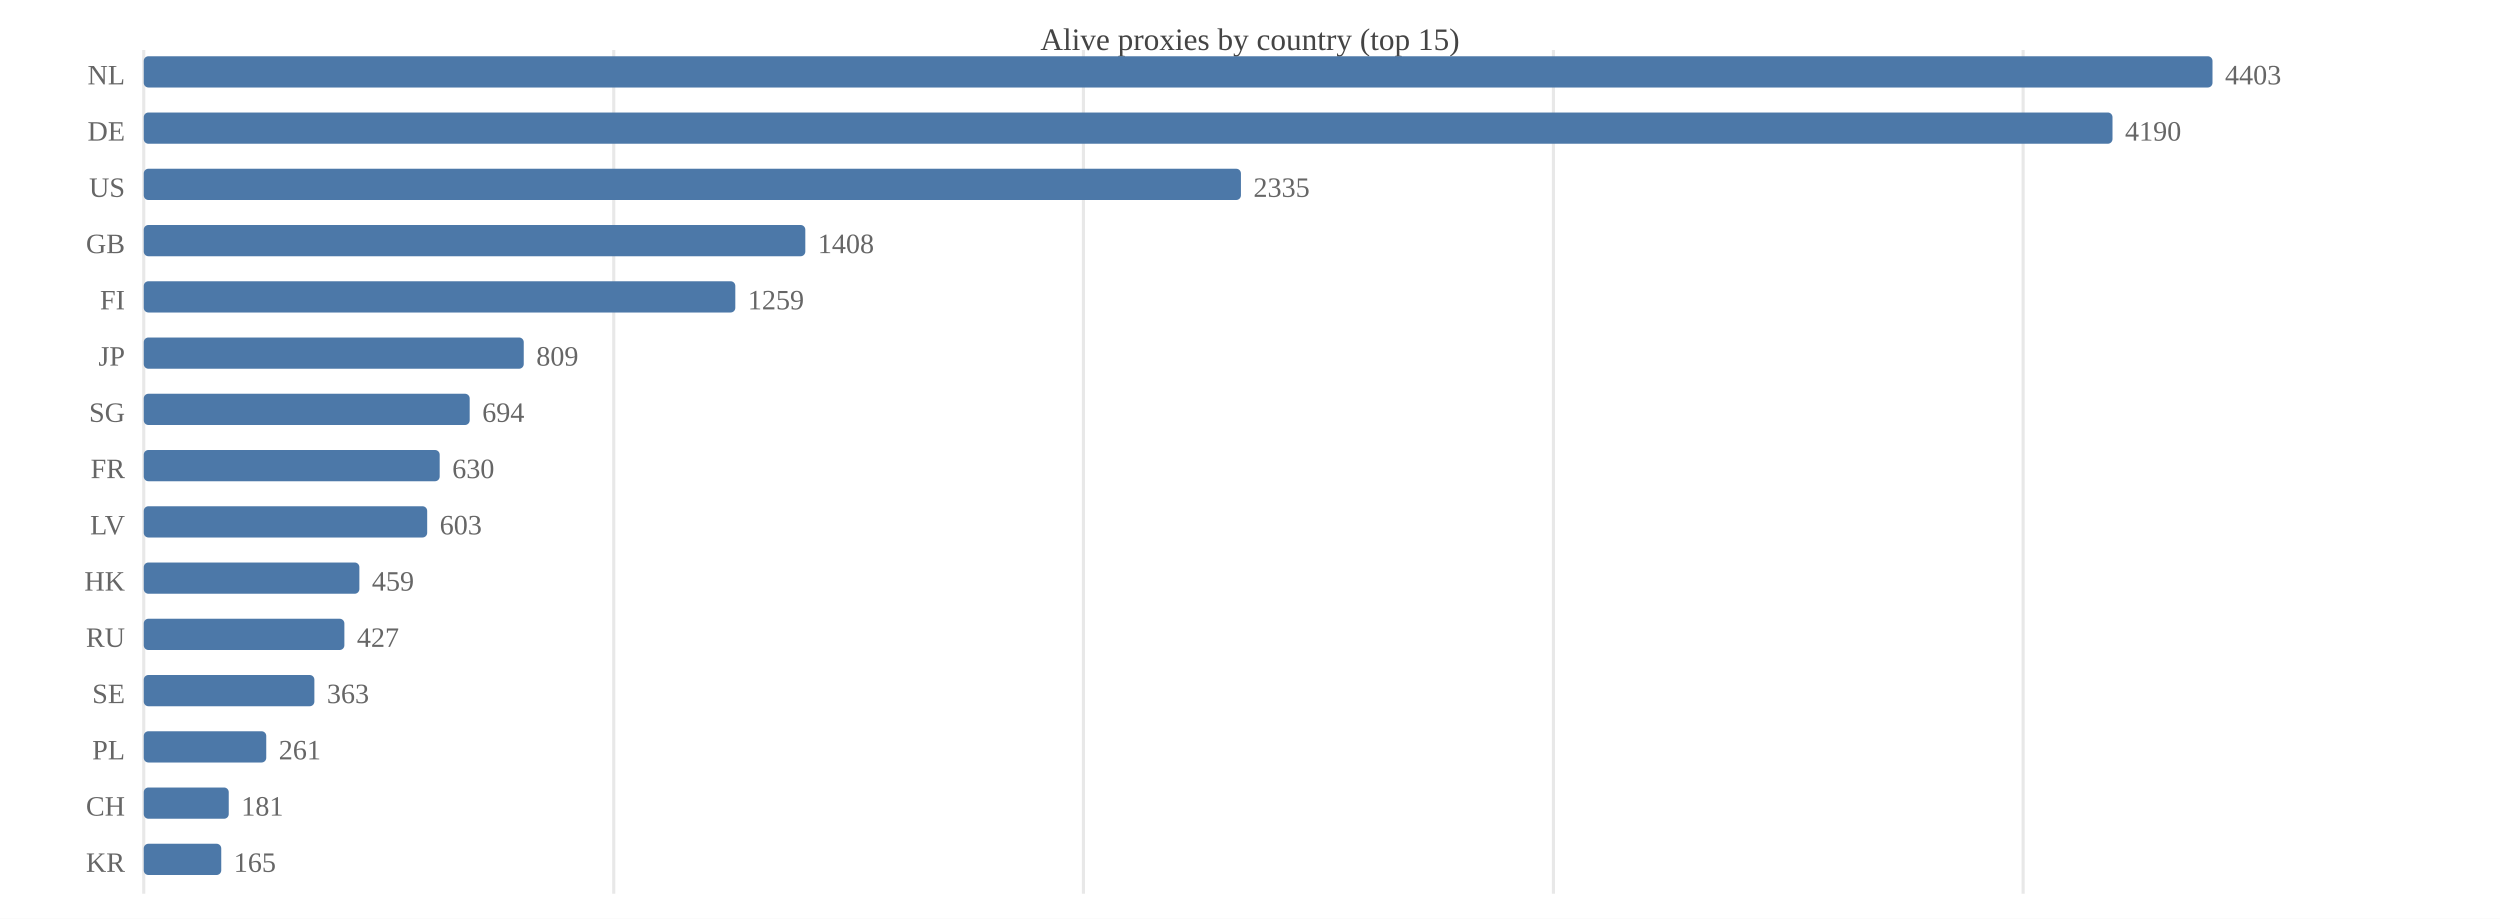
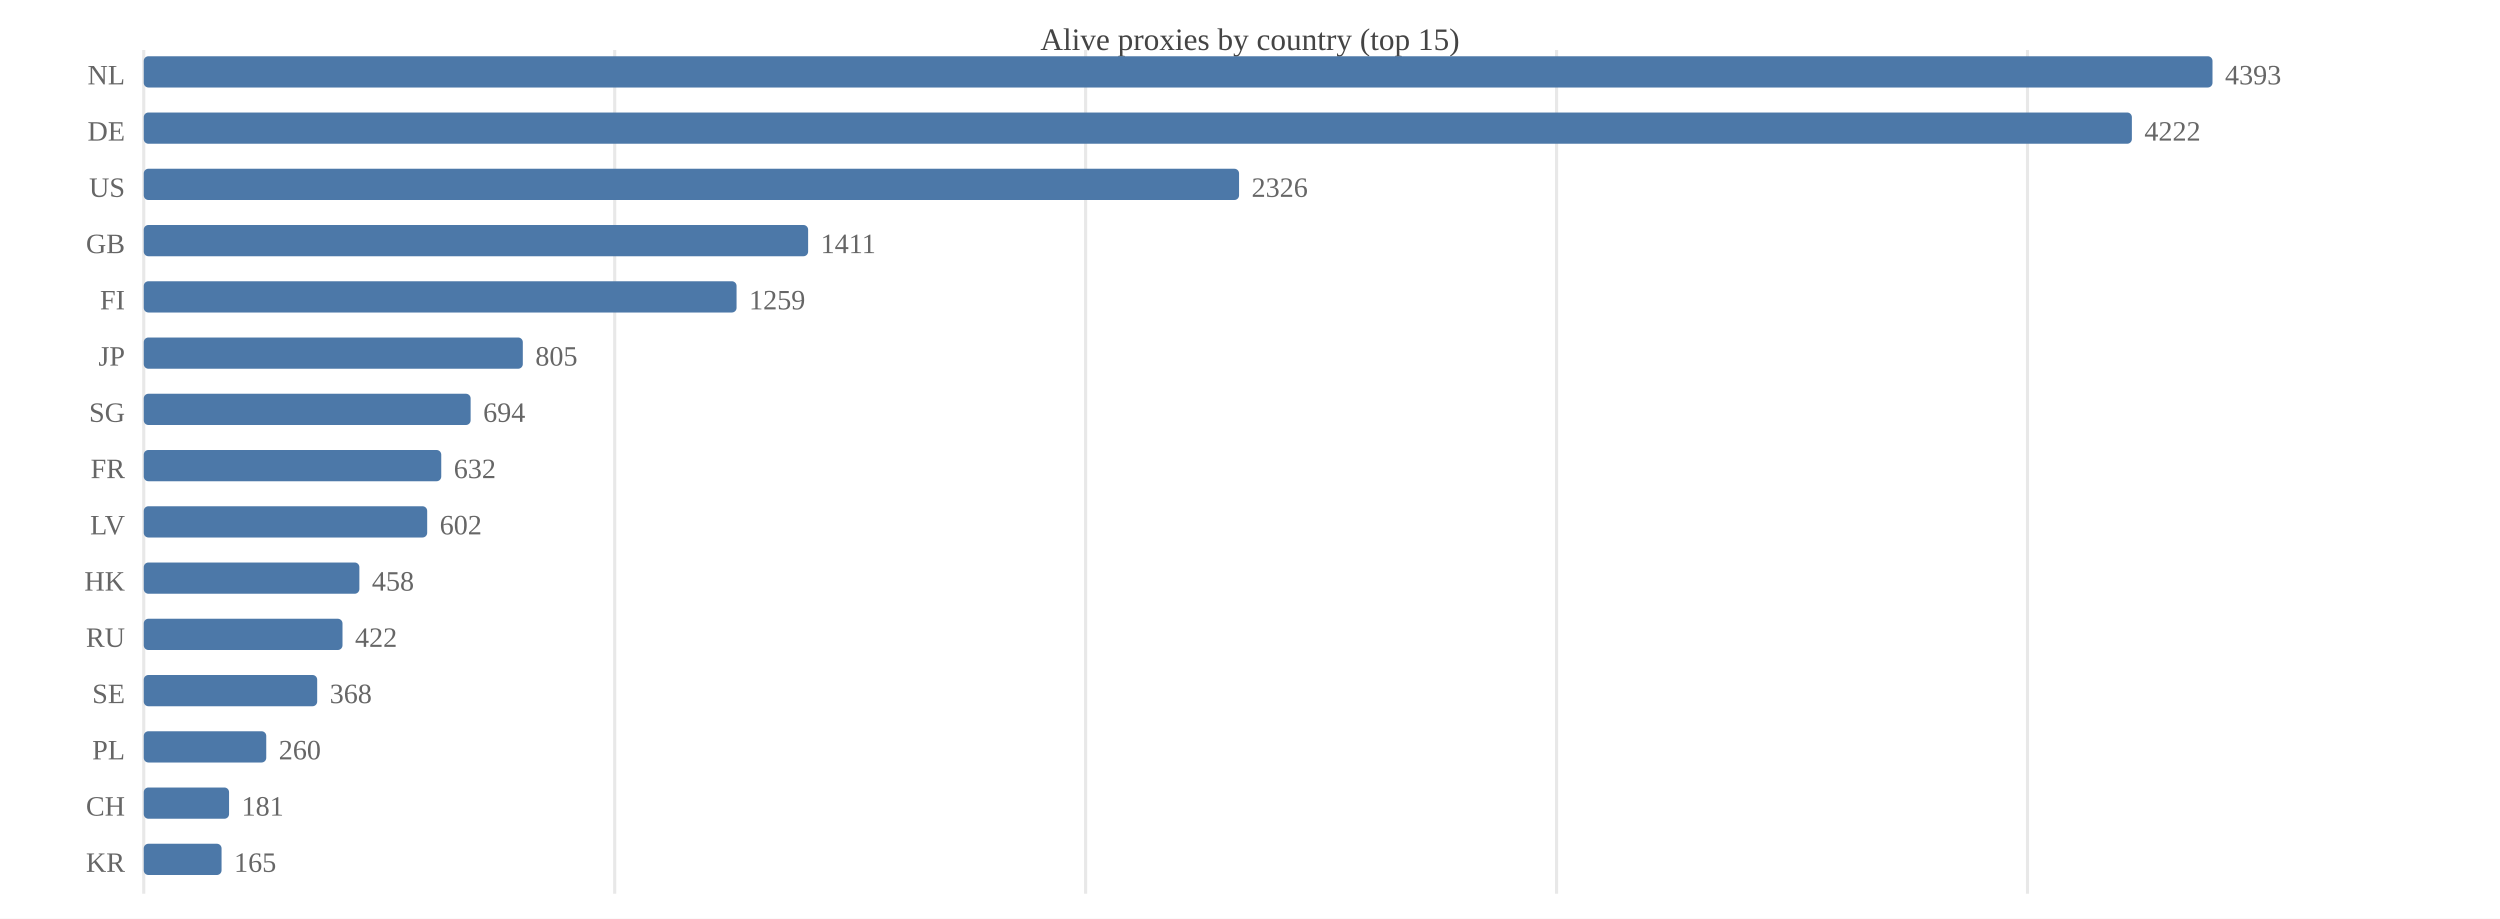
<svg xmlns="http://www.w3.org/2000/svg" width="800" height="294" viewBox="0 0 800 294">
  <rect width="800" height="294" fill="#ffffff" />
  <text x="400.0" y="16" font-size="10" text-anchor="middle" fill="#444">Alive proxies by country (top 15)</text>
  <line x1="46.0" y1="16" x2="46.0" y2="286" stroke="#e8e8e8" />
-   <line x1="196.4" y1="16" x2="196.4" y2="286" stroke="#e8e8e8" />
-   <line x1="346.7" y1="16" x2="346.7" y2="286" stroke="#e8e8e8" />
-   <line x1="497.1" y1="16" x2="497.1" y2="286" stroke="#e8e8e8" />
-   <line x1="647.4" y1="16" x2="647.4" y2="286" stroke="#e8e8e8" />
+   <line x1="196.7" y1="16" x2="196.7" y2="286" stroke="#e8e8e8" />
+   <line x1="347.4" y1="16" x2="347.4" y2="286" stroke="#e8e8e8" />
+   <line x1="498.1" y1="16" x2="498.1" y2="286" stroke="#e8e8e8" />
+   <line x1="648.8" y1="16" x2="648.8" y2="286" stroke="#e8e8e8" />
  <text x="40" y="27.0" font-size="9" text-anchor="end" fill="#666">NL</text>
  <rect x="46.0" y="18.0" width="662.0" height="10.0" fill="#4c78a8" rx="1.5" />
-   <text x="712.0" y="27.0" font-size="9" fill="#666">4403</text>
+   <text x="712.0" y="27.0" font-size="9" fill="#666">4393</text>
  <text x="40" y="45.0" font-size="9" text-anchor="end" fill="#666">DE</text>
-   <rect x="46.0" y="36.0" width="630.0" height="10.0" fill="#4c78a8" rx="1.5" />
-   <text x="680.0" y="45.0" font-size="9" fill="#666">4190</text>
+   <rect x="46.0" y="36.0" width="636.2" height="10.0" fill="#4c78a8" rx="1.5" />
+   <text x="686.2" y="45.0" font-size="9" fill="#666">4222</text>
  <text x="40" y="63.0" font-size="9" text-anchor="end" fill="#666">US</text>
-   <rect x="46.0" y="54.0" width="351.1" height="10.0" fill="#4c78a8" rx="1.5" />
-   <text x="401.1" y="63.0" font-size="9" fill="#666">2335</text>
+   <rect x="46.0" y="54.0" width="350.5" height="10.0" fill="#4c78a8" rx="1.5" />
+   <text x="400.5" y="63.0" font-size="9" fill="#666">2326</text>
  <text x="40" y="81.0" font-size="9" text-anchor="end" fill="#666">GB</text>
-   <rect x="46.0" y="72.0" width="211.7" height="10.0" fill="#4c78a8" rx="1.5" />
-   <text x="261.7" y="81.0" font-size="9" fill="#666">1408</text>
+   <rect x="46.0" y="72.0" width="212.6" height="10.0" fill="#4c78a8" rx="1.5" />
+   <text x="262.6" y="81.0" font-size="9" fill="#666">1411</text>
  <text x="40" y="99.0" font-size="9" text-anchor="end" fill="#666">FI</text>
-   <rect x="46.0" y="90.0" width="189.3" height="10.0" fill="#4c78a8" rx="1.5" />
-   <text x="239.3" y="99.0" font-size="9" fill="#666">1259</text>
+   <rect x="46.0" y="90.0" width="189.7" height="10.0" fill="#4c78a8" rx="1.5" />
+   <text x="239.7" y="99.0" font-size="9" fill="#666">1259</text>
  <text x="40" y="117.0" font-size="9" text-anchor="end" fill="#666">JP</text>
-   <rect x="46.0" y="108.0" width="121.6" height="10.0" fill="#4c78a8" rx="1.5" />
-   <text x="171.6" y="117.0" font-size="9" fill="#666">809</text>
+   <rect x="46.0" y="108.0" width="121.3" height="10.0" fill="#4c78a8" rx="1.5" />
+   <text x="171.3" y="117.0" font-size="9" fill="#666">805</text>
  <text x="40" y="135.0" font-size="9" text-anchor="end" fill="#666">SG</text>
-   <rect x="46.0" y="126.0" width="104.3" height="10.0" fill="#4c78a8" rx="1.5" />
-   <text x="154.3" y="135.0" font-size="9" fill="#666">694</text>
+   <rect x="46.0" y="126.0" width="104.6" height="10.0" fill="#4c78a8" rx="1.5" />
+   <text x="154.6" y="135.0" font-size="9" fill="#666">694</text>
  <text x="40" y="153.0" font-size="9" text-anchor="end" fill="#666">FR</text>
-   <rect x="46.0" y="144.0" width="94.7" height="10.0" fill="#4c78a8" rx="1.5" />
-   <text x="144.7" y="153.0" font-size="9" fill="#666">630</text>
+   <rect x="46.0" y="144.0" width="95.2" height="10.0" fill="#4c78a8" rx="1.5" />
+   <text x="145.2" y="153.0" font-size="9" fill="#666">632</text>
  <text x="40" y="171.0" font-size="9" text-anchor="end" fill="#666">LV</text>
  <rect x="46.0" y="162.0" width="90.7" height="10.0" fill="#4c78a8" rx="1.5" />
-   <text x="140.7" y="171.0" font-size="9" fill="#666">603</text>
+   <text x="140.7" y="171.0" font-size="9" fill="#666">602</text>
  <text x="40" y="189.0" font-size="9" text-anchor="end" fill="#666">HK</text>
  <rect x="46.0" y="180.0" width="69.0" height="10.0" fill="#4c78a8" rx="1.5" />
-   <text x="119.0" y="189.0" font-size="9" fill="#666">459</text>
+   <text x="119.0" y="189.0" font-size="9" fill="#666">458</text>
  <text x="40" y="207.0" font-size="9" text-anchor="end" fill="#666">RU</text>
-   <rect x="46.0" y="198.0" width="64.2" height="10.0" fill="#4c78a8" rx="1.5" />
-   <text x="114.2" y="207.0" font-size="9" fill="#666">427</text>
+   <rect x="46.0" y="198.0" width="63.6" height="10.0" fill="#4c78a8" rx="1.5" />
+   <text x="113.6" y="207.0" font-size="9" fill="#666">422</text>
  <text x="40" y="225.0" font-size="9" text-anchor="end" fill="#666">SE</text>
-   <rect x="46.0" y="216.0" width="54.6" height="10.0" fill="#4c78a8" rx="1.5" />
-   <text x="104.6" y="225.0" font-size="9" fill="#666">363</text>
+   <rect x="46.0" y="216.0" width="55.5" height="10.0" fill="#4c78a8" rx="1.5" />
+   <text x="105.5" y="225.0" font-size="9" fill="#666">368</text>
  <text x="40" y="243.0" font-size="9" text-anchor="end" fill="#666">PL</text>
  <rect x="46.0" y="234.0" width="39.2" height="10.0" fill="#4c78a8" rx="1.5" />
-   <text x="89.2" y="243.0" font-size="9" fill="#666">261</text>
+   <text x="89.2" y="243.0" font-size="9" fill="#666">260</text>
  <text x="40" y="261.0" font-size="9" text-anchor="end" fill="#666">CH</text>
-   <rect x="46.0" y="252.0" width="27.2" height="10.0" fill="#4c78a8" rx="1.5" />
-   <text x="77.2" y="261.0" font-size="9" fill="#666">181</text>
+   <rect x="46.0" y="252.0" width="27.3" height="10.0" fill="#4c78a8" rx="1.5" />
+   <text x="77.3" y="261.0" font-size="9" fill="#666">181</text>
  <text x="40" y="279.0" font-size="9" text-anchor="end" fill="#666">KR</text>
-   <rect x="46.0" y="270.0" width="24.8" height="10.0" fill="#4c78a8" rx="1.5" />
-   <text x="74.8" y="279.0" font-size="9" fill="#666">165</text>
+   <rect x="46.0" y="270.0" width="24.9" height="10.0" fill="#4c78a8" rx="1.5" />
+   <text x="74.9" y="279.0" font-size="9" fill="#666">165</text>
</svg>
